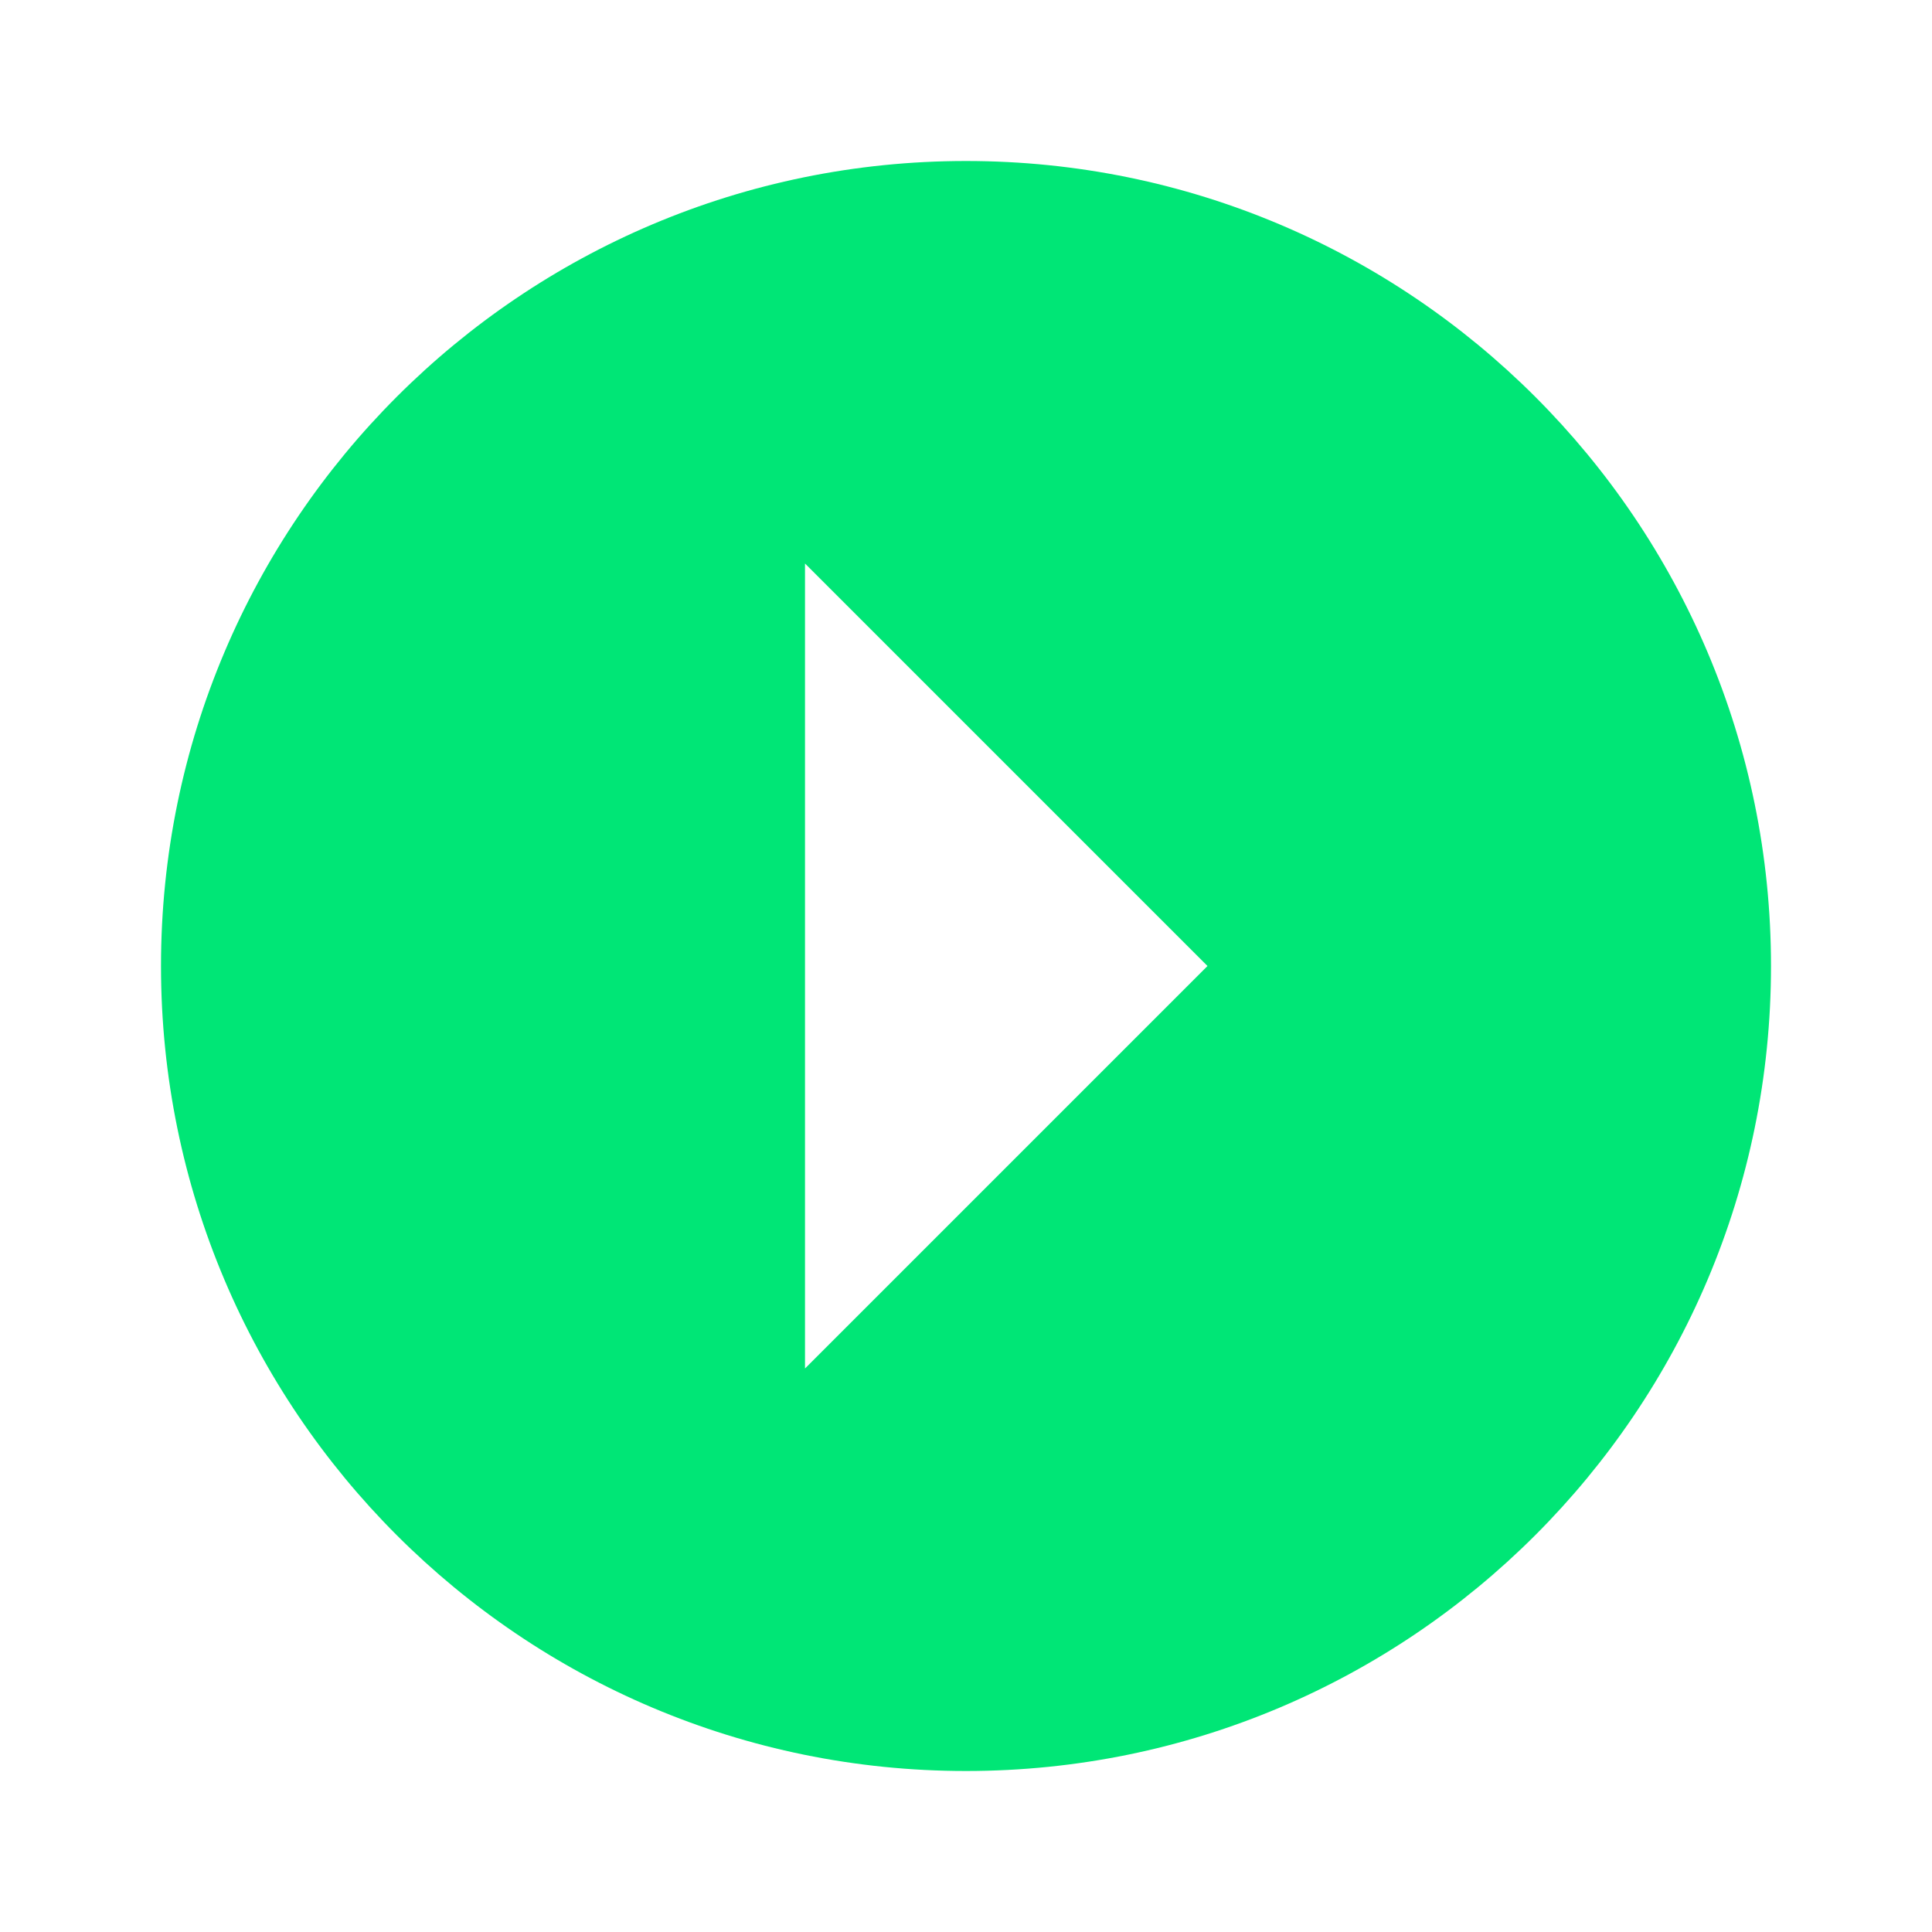
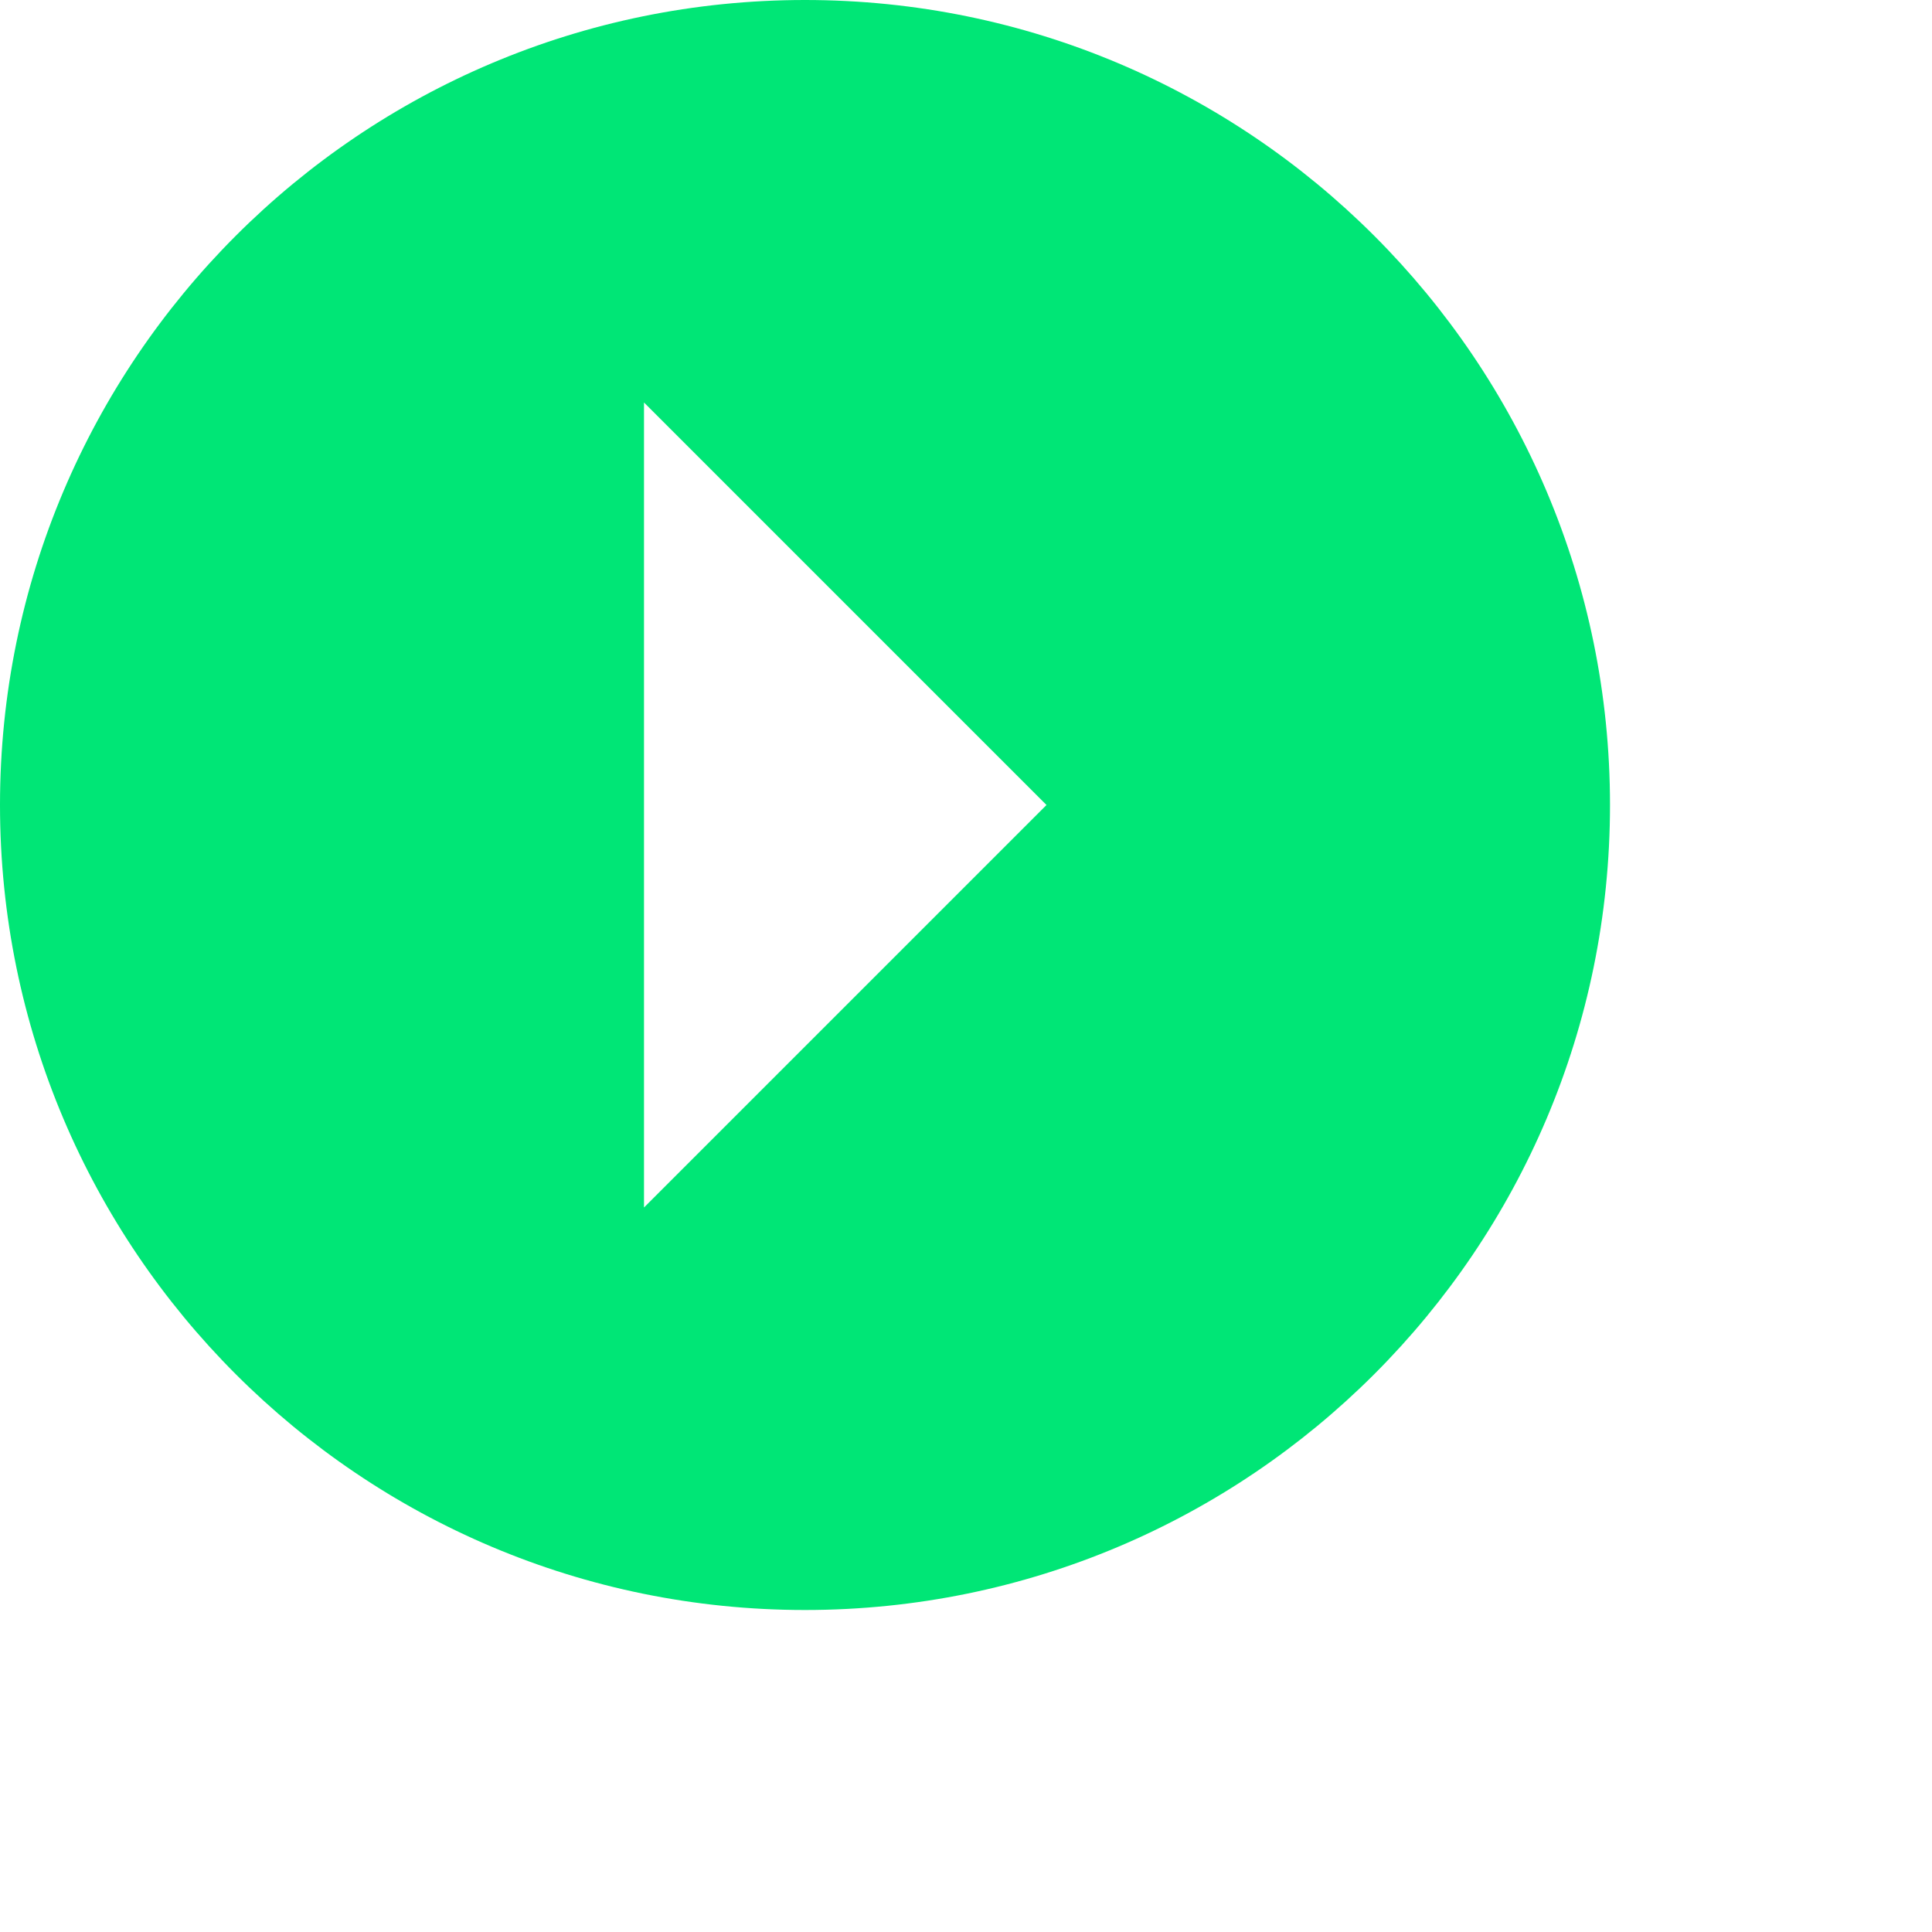
- <svg style="width:30px;height:30px" viewBox="0 0 24 24">
+ <svg style="width:30px;height:30px" viewBox="2 2 24 24">
  <path fill="#00E676" d="M2,12A10,10 0 0,1 12,2A10,10 0 0,1 22,12A10,10 0 0,1 12,22A10,10 0 0,1 2,12M10,17L15,12L10,7V17Z" />
</svg>
